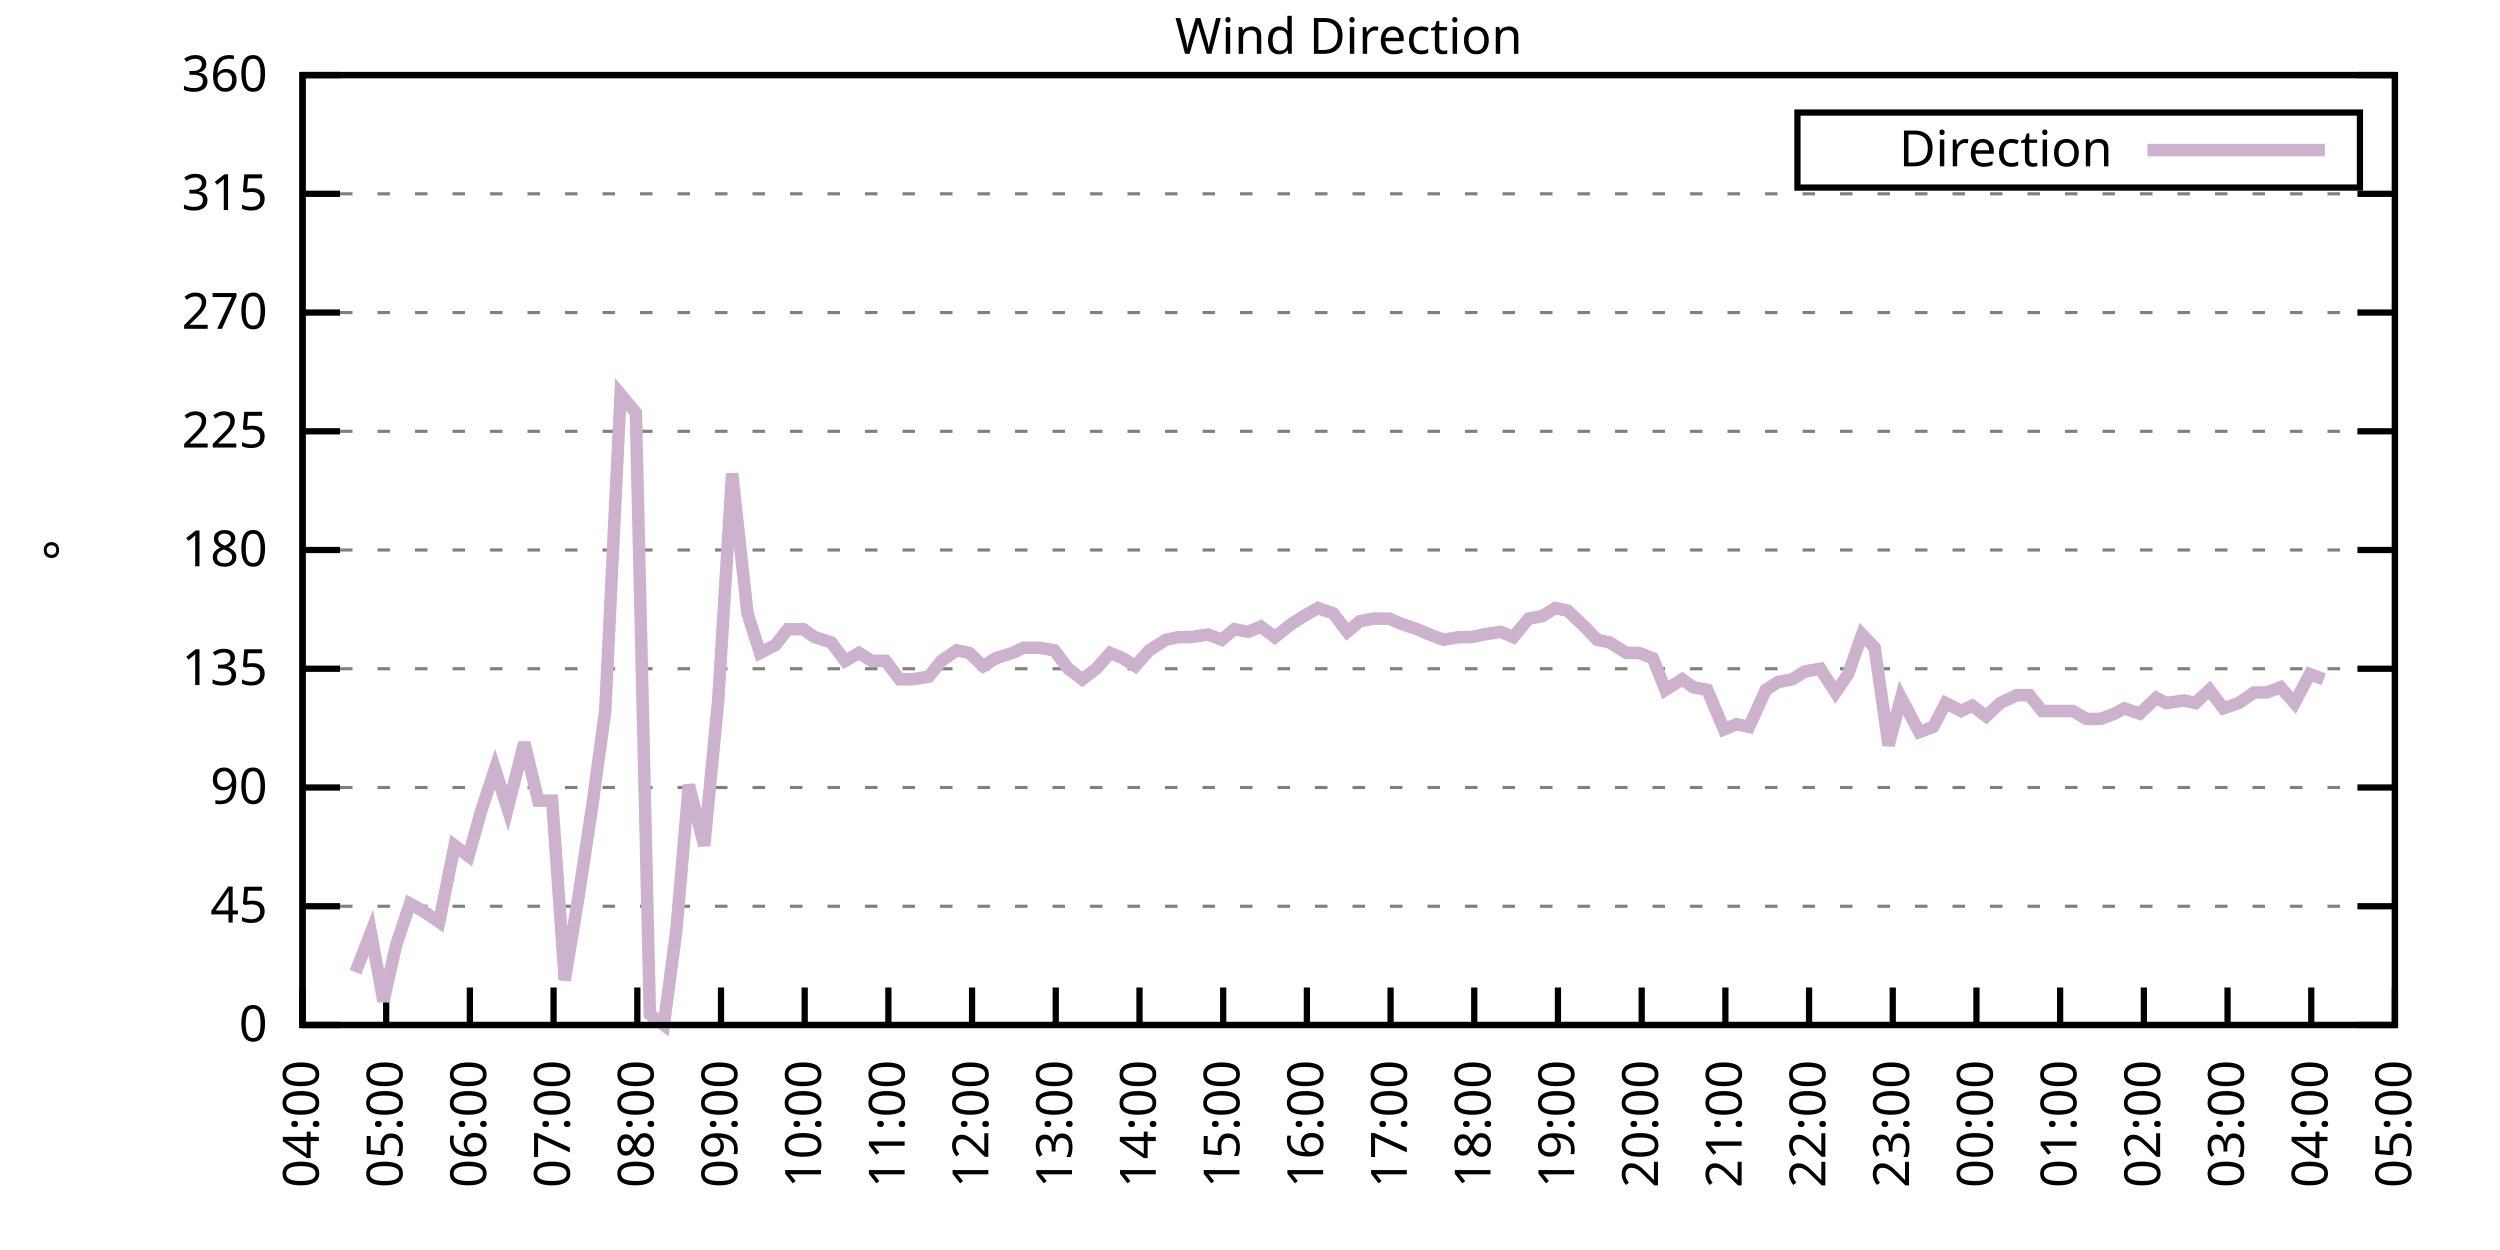
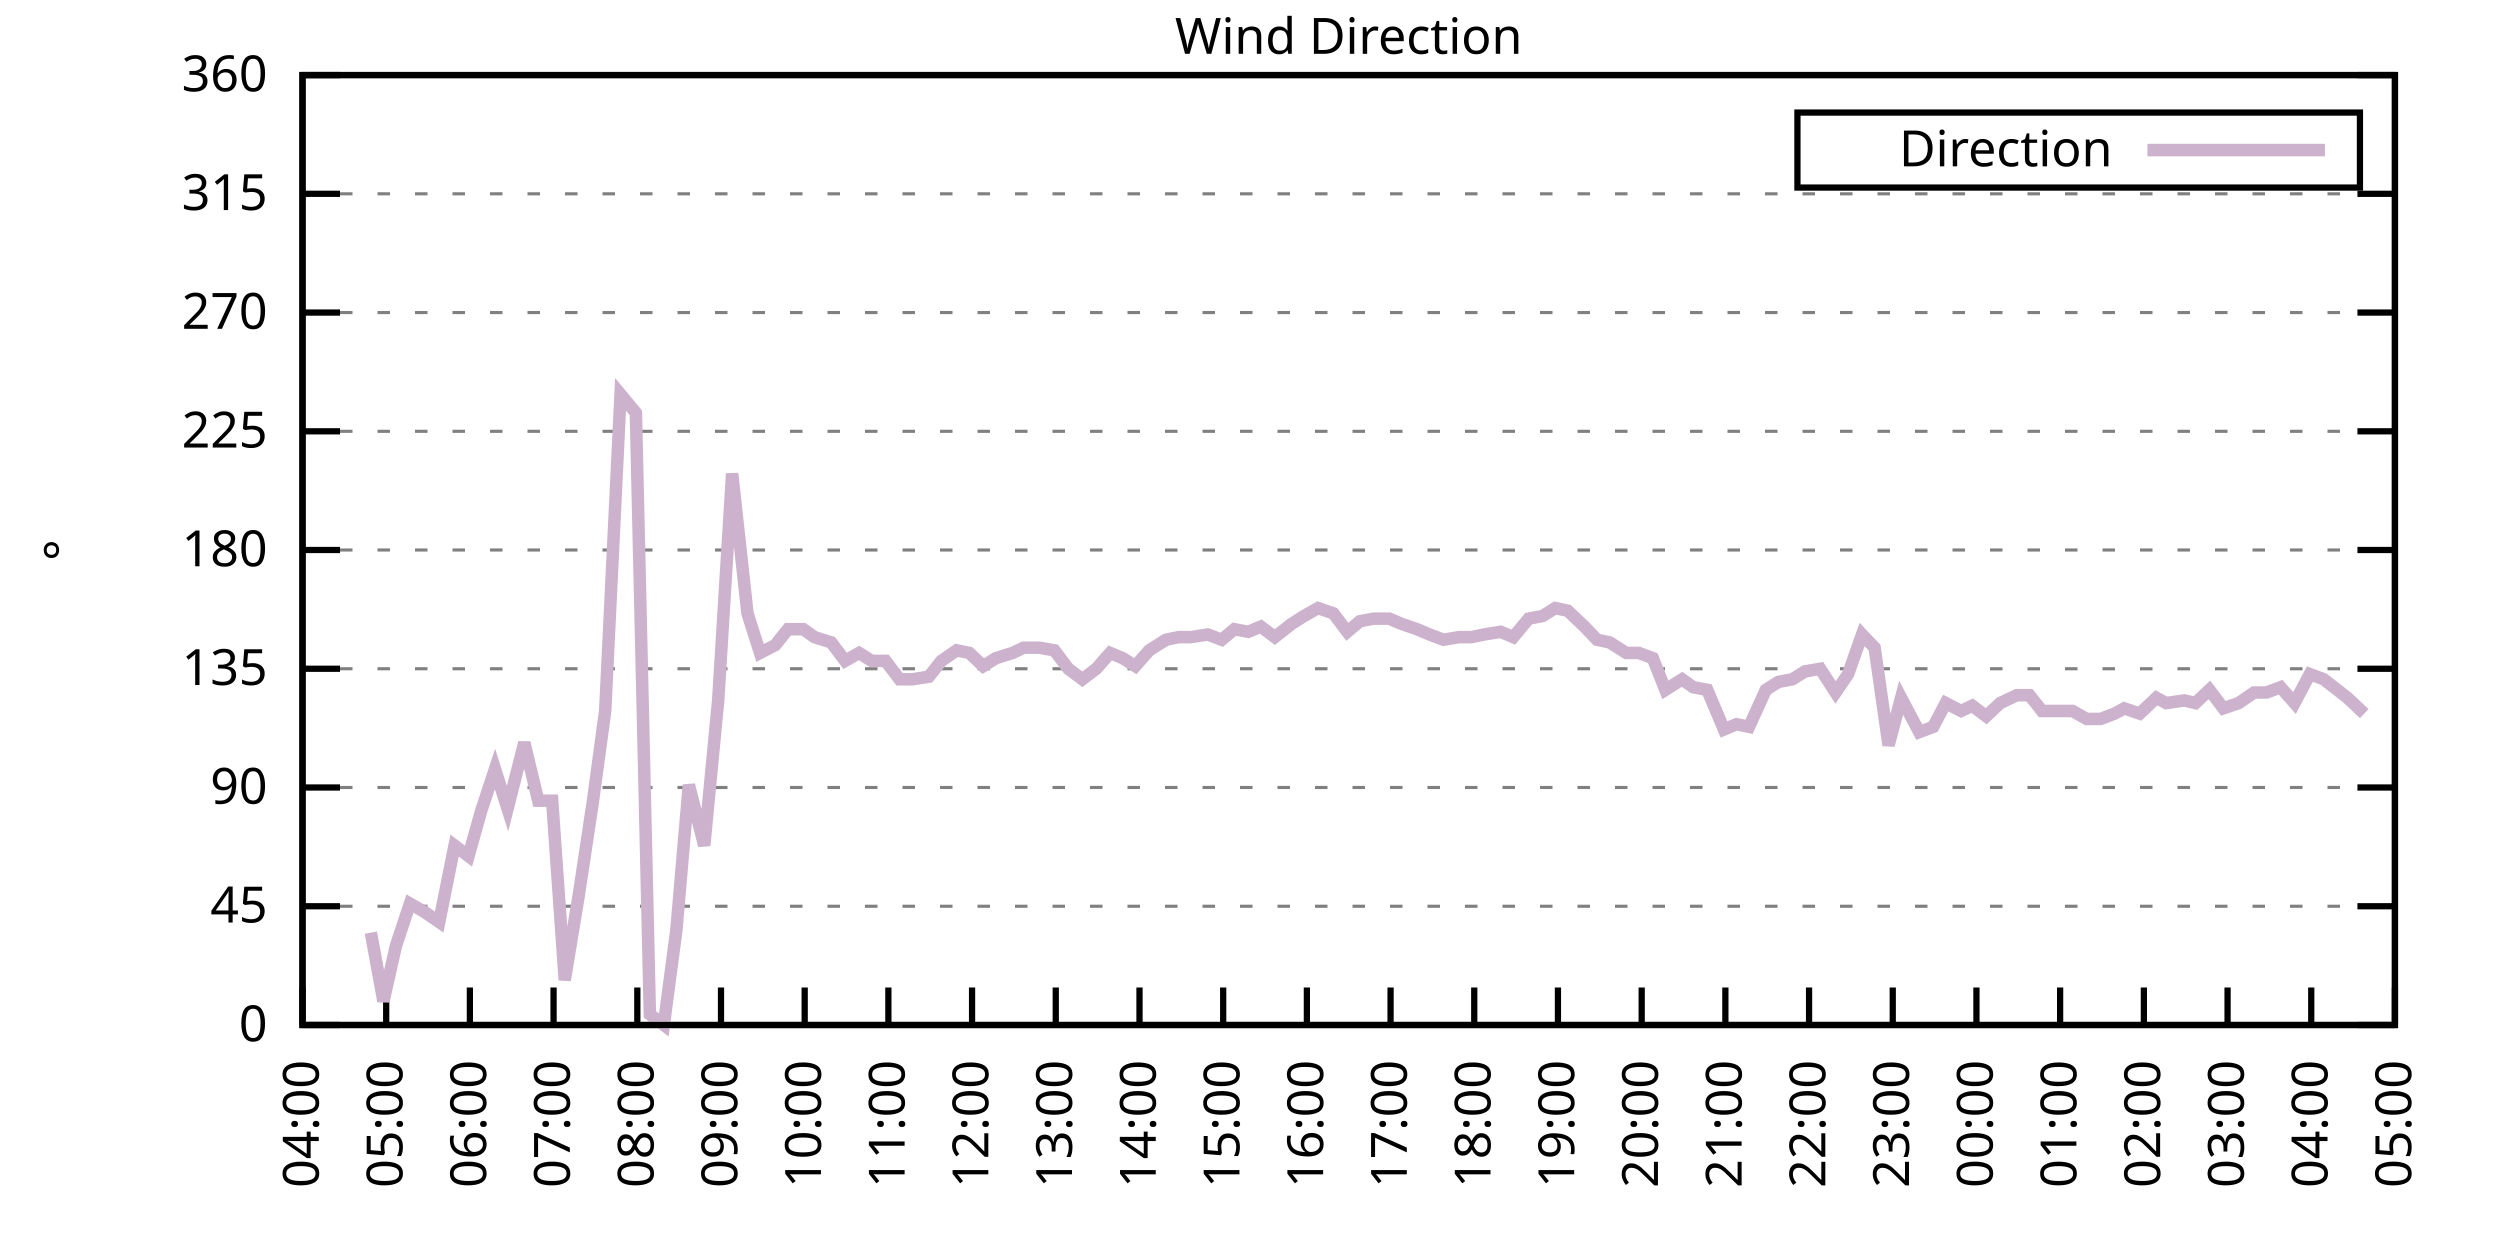
<svg xmlns="http://www.w3.org/2000/svg" xmlns:xlink="http://www.w3.org/1999/xlink" width="400" height="200" viewBox="0 0 400 200">
  <g id="gnuplot_canvas">
    <rect x="0" y="0" width="400" height="200" fill="none" />
    <defs>
      <circle id="gpDot" r="0.5" stroke-width="0.5" stroke="currentColor" />
      <path id="gpPt0" stroke-width="0.333" stroke="currentColor" d="M-1,0 h2 M0,-1 v2" />
      <path id="gpPt1" stroke-width="0.333" stroke="currentColor" d="M-1,-1 L1,1 M1,-1 L-1,1" />
      <path id="gpPt2" stroke-width="0.333" stroke="currentColor" d="M-1,0 L1,0 M0,-1 L0,1 M-1,-1 L1,1 M-1,1 L1,-1" />
      <rect id="gpPt3" stroke-width="0.333" stroke="currentColor" x="-1" y="-1" width="2" height="2" />
      <rect id="gpPt4" stroke-width="0.333" stroke="currentColor" fill="currentColor" x="-1" y="-1" width="2" height="2" />
      <circle id="gpPt5" stroke-width="0.333" stroke="currentColor" cx="0" cy="0" r="1" />
      <use xlink:href="#gpPt5" id="gpPt6" fill="currentColor" stroke="none" />
      <path id="gpPt7" stroke-width="0.333" stroke="currentColor" d="M0,-1.33 L-1.33,0.67 L1.33,0.67 z" />
      <use xlink:href="#gpPt7" id="gpPt8" fill="currentColor" stroke="none" />
      <use xlink:href="#gpPt7" id="gpPt9" stroke="currentColor" transform="rotate(180)" />
      <use xlink:href="#gpPt9" id="gpPt10" fill="currentColor" stroke="none" />
      <use xlink:href="#gpPt3" id="gpPt11" stroke="currentColor" transform="rotate(45)" />
      <use xlink:href="#gpPt11" id="gpPt12" fill="currentColor" stroke="none" />
      <path id="gpPt13" stroke-width="0.333" stroke="currentColor" d="M0,1.330 L1.265,0.411 L0.782,-1.067 L-0.782,-1.076 L-1.265,0.411 z" />
      <use xlink:href="#gpPt13" id="gpPt14" fill="currentColor" stroke="none" />
      <filter id="textbox" filterUnits="objectBoundingBox" x="0" y="0" height="1" width="1">
        <feFlood flood-color="white" flood-opacity="1" result="bgnd" />
        <feComposite in="SourceGraphic" in2="bgnd" operator="atop" />
      </filter>
      <filter id="greybox" filterUnits="objectBoundingBox" x="0" y="0" height="1" width="1">
        <feFlood flood-color="lightgrey" flood-opacity="1" result="grey" />
        <feComposite in="SourceGraphic" in2="grey" operator="atop" />
      </filter>
    </defs>
    <g fill="none" color="white" stroke="currentColor" stroke-width="1.00" stroke-linecap="butt" stroke-linejoin="miter">
</g>
    <g fill="none" color="black" stroke="currentColor" stroke-width="1.00" stroke-linecap="butt" stroke-linejoin="miter">
      <g stroke="none" shape-rendering="crispEdges">
        <polygon fill="rgb(255, 255, 255)" points="48.40,164.00 383.18,164.00 383.18,12.02 48.40,12.02 " />
      </g>
    </g>
    <g fill="none" color="black" stroke="currentColor" stroke-width="1.00" stroke-linecap="butt" stroke-linejoin="miter">
</g>
    <g fill="none" color="black" stroke="black" stroke-width="0.50" stroke-linecap="butt" stroke-linejoin="miter">
</g>
    <g fill="none" color="gray" stroke="currentColor" stroke-width="0.50" stroke-linecap="butt" stroke-linejoin="miter">
      <path stroke="gray" stroke-dasharray="2,4" class="gridline" d="M48.40,164.00 L383.19,164.00  " />
    </g>
    <g fill="none" color="gray" stroke="gray" stroke-width="1.00" stroke-linecap="butt" stroke-linejoin="miter">
</g>
    <g fill="none" color="black" stroke="currentColor" stroke-width="1.00" stroke-linecap="butt" stroke-linejoin="miter">
      <path stroke="black" d="M48.40,164.00 L54.40,164.00 M383.19,164.00 L377.19,164.00  " />
      <g transform="translate(42.80,166.60)" stroke="none" fill="black" font-family="Sans" font-size="8.00" text-anchor="end">
        <text>
          <tspan font-family="Sans"> 0</tspan>
        </text>
      </g>
    </g>
    <g fill="none" color="black" stroke="currentColor" stroke-width="1.00" stroke-linecap="butt" stroke-linejoin="miter">
</g>
    <g fill="none" color="black" stroke="black" stroke-width="0.50" stroke-linecap="butt" stroke-linejoin="miter">
</g>
    <g fill="none" color="gray" stroke="currentColor" stroke-width="0.50" stroke-linecap="butt" stroke-linejoin="miter">
      <path stroke="gray" stroke-dasharray="2,4" class="gridline" d="M48.40,145.00 L383.19,145.00  " />
    </g>
    <g fill="none" color="gray" stroke="gray" stroke-width="1.00" stroke-linecap="butt" stroke-linejoin="miter">
</g>
    <g fill="none" color="black" stroke="currentColor" stroke-width="1.00" stroke-linecap="butt" stroke-linejoin="miter">
      <path stroke="black" d="M48.40,145.00 L54.40,145.00 M383.19,145.00 L377.19,145.00  " />
      <g transform="translate(42.80,147.60)" stroke="none" fill="black" font-family="Sans" font-size="8.00" text-anchor="end">
        <text>
          <tspan font-family="Sans"> 45</tspan>
        </text>
      </g>
    </g>
    <g fill="none" color="black" stroke="currentColor" stroke-width="1.00" stroke-linecap="butt" stroke-linejoin="miter">
</g>
    <g fill="none" color="black" stroke="black" stroke-width="0.50" stroke-linecap="butt" stroke-linejoin="miter">
</g>
    <g fill="none" color="gray" stroke="currentColor" stroke-width="0.50" stroke-linecap="butt" stroke-linejoin="miter">
      <path stroke="gray" stroke-dasharray="2,4" class="gridline" d="M48.40,126.00 L383.19,126.00  " />
    </g>
    <g fill="none" color="gray" stroke="gray" stroke-width="1.00" stroke-linecap="butt" stroke-linejoin="miter">
</g>
    <g fill="none" color="black" stroke="currentColor" stroke-width="1.00" stroke-linecap="butt" stroke-linejoin="miter">
      <path stroke="black" d="M48.40,126.00 L54.40,126.00 M383.19,126.00 L377.19,126.00  " />
      <g transform="translate(42.80,128.60)" stroke="none" fill="black" font-family="Sans" font-size="8.00" text-anchor="end">
        <text>
          <tspan font-family="Sans"> 90</tspan>
        </text>
      </g>
    </g>
    <g fill="none" color="black" stroke="currentColor" stroke-width="1.00" stroke-linecap="butt" stroke-linejoin="miter">
</g>
    <g fill="none" color="black" stroke="black" stroke-width="0.50" stroke-linecap="butt" stroke-linejoin="miter">
</g>
    <g fill="none" color="gray" stroke="currentColor" stroke-width="0.50" stroke-linecap="butt" stroke-linejoin="miter">
      <path stroke="gray" stroke-dasharray="2,4" class="gridline" d="M48.40,107.00 L383.19,107.00  " />
    </g>
    <g fill="none" color="gray" stroke="gray" stroke-width="1.00" stroke-linecap="butt" stroke-linejoin="miter">
</g>
    <g fill="none" color="black" stroke="currentColor" stroke-width="1.00" stroke-linecap="butt" stroke-linejoin="miter">
      <path stroke="black" d="M48.40,107.00 L54.40,107.00 M383.19,107.00 L377.19,107.00  " />
      <g transform="translate(42.80,109.60)" stroke="none" fill="black" font-family="Sans" font-size="8.00" text-anchor="end">
        <text>
          <tspan font-family="Sans"> 135</tspan>
        </text>
      </g>
    </g>
    <g fill="none" color="black" stroke="currentColor" stroke-width="1.00" stroke-linecap="butt" stroke-linejoin="miter">
</g>
    <g fill="none" color="black" stroke="black" stroke-width="0.50" stroke-linecap="butt" stroke-linejoin="miter">
</g>
    <g fill="none" color="gray" stroke="currentColor" stroke-width="0.50" stroke-linecap="butt" stroke-linejoin="miter">
      <path stroke="gray" stroke-dasharray="2,4" class="gridline" d="M48.40,88.00 L383.19,88.00  " />
    </g>
    <g fill="none" color="gray" stroke="gray" stroke-width="1.00" stroke-linecap="butt" stroke-linejoin="miter">
</g>
    <g fill="none" color="black" stroke="currentColor" stroke-width="1.00" stroke-linecap="butt" stroke-linejoin="miter">
      <path stroke="black" d="M48.40,88.00 L54.40,88.00 M383.19,88.00 L377.19,88.00  " />
      <g transform="translate(42.80,90.60)" stroke="none" fill="black" font-family="Sans" font-size="8.00" text-anchor="end">
        <text>
          <tspan font-family="Sans"> 180</tspan>
        </text>
      </g>
    </g>
    <g fill="none" color="black" stroke="currentColor" stroke-width="1.00" stroke-linecap="butt" stroke-linejoin="miter">
</g>
    <g fill="none" color="black" stroke="black" stroke-width="0.50" stroke-linecap="butt" stroke-linejoin="miter">
</g>
    <g fill="none" color="gray" stroke="currentColor" stroke-width="0.50" stroke-linecap="butt" stroke-linejoin="miter">
      <path stroke="gray" stroke-dasharray="2,4" class="gridline" d="M48.40,69.01 L383.19,69.01  " />
    </g>
    <g fill="none" color="gray" stroke="gray" stroke-width="1.00" stroke-linecap="butt" stroke-linejoin="miter">
</g>
    <g fill="none" color="black" stroke="currentColor" stroke-width="1.00" stroke-linecap="butt" stroke-linejoin="miter">
      <path stroke="black" d="M48.40,69.01 L54.40,69.01 M383.19,69.01 L377.19,69.01  " />
      <g transform="translate(42.80,71.61)" stroke="none" fill="black" font-family="Sans" font-size="8.00" text-anchor="end">
        <text>
          <tspan font-family="Sans"> 225</tspan>
        </text>
      </g>
    </g>
    <g fill="none" color="black" stroke="currentColor" stroke-width="1.00" stroke-linecap="butt" stroke-linejoin="miter">
</g>
    <g fill="none" color="black" stroke="black" stroke-width="0.50" stroke-linecap="butt" stroke-linejoin="miter">
</g>
    <g fill="none" color="gray" stroke="currentColor" stroke-width="0.50" stroke-linecap="butt" stroke-linejoin="miter">
      <path stroke="gray" stroke-dasharray="2,4" class="gridline" d="M48.40,50.01 L383.19,50.01  " />
    </g>
    <g fill="none" color="gray" stroke="gray" stroke-width="1.00" stroke-linecap="butt" stroke-linejoin="miter">
</g>
    <g fill="none" color="black" stroke="currentColor" stroke-width="1.00" stroke-linecap="butt" stroke-linejoin="miter">
      <path stroke="black" d="M48.40,50.01 L54.40,50.01 M383.19,50.01 L377.19,50.01  " />
      <g transform="translate(42.80,52.61)" stroke="none" fill="black" font-family="Sans" font-size="8.00" text-anchor="end">
        <text>
          <tspan font-family="Sans"> 270</tspan>
        </text>
      </g>
    </g>
    <g fill="none" color="black" stroke="currentColor" stroke-width="1.00" stroke-linecap="butt" stroke-linejoin="miter">
</g>
    <g fill="none" color="black" stroke="black" stroke-width="0.50" stroke-linecap="butt" stroke-linejoin="miter">
</g>
    <g fill="none" color="gray" stroke="currentColor" stroke-width="0.50" stroke-linecap="butt" stroke-linejoin="miter">
      <path stroke="gray" stroke-dasharray="2,4" class="gridline" d="M48.40,31.01 L383.19,31.01  " />
    </g>
    <g fill="none" color="gray" stroke="gray" stroke-width="1.00" stroke-linecap="butt" stroke-linejoin="miter">
</g>
    <g fill="none" color="black" stroke="currentColor" stroke-width="1.00" stroke-linecap="butt" stroke-linejoin="miter">
      <path stroke="black" d="M48.40,31.01 L54.40,31.01 M383.19,31.01 L377.19,31.01  " />
      <g transform="translate(42.80,33.61)" stroke="none" fill="black" font-family="Sans" font-size="8.00" text-anchor="end">
        <text>
          <tspan font-family="Sans"> 315</tspan>
        </text>
      </g>
    </g>
    <g fill="none" color="black" stroke="currentColor" stroke-width="1.00" stroke-linecap="butt" stroke-linejoin="miter">
</g>
    <g fill="none" color="black" stroke="black" stroke-width="0.50" stroke-linecap="butt" stroke-linejoin="miter">
</g>
    <g fill="none" color="gray" stroke="currentColor" stroke-width="0.50" stroke-linecap="butt" stroke-linejoin="miter">
      <path stroke="gray" stroke-dasharray="2,4" class="gridline" d="M48.40,12.01 L383.19,12.01  " />
    </g>
    <g fill="none" color="gray" stroke="gray" stroke-width="1.00" stroke-linecap="butt" stroke-linejoin="miter">
</g>
    <g fill="none" color="black" stroke="currentColor" stroke-width="1.00" stroke-linecap="butt" stroke-linejoin="miter">
      <path stroke="black" d="M48.40,12.01 L54.40,12.01 M383.19,12.01 L377.19,12.01  " />
      <g transform="translate(42.80,14.61)" stroke="none" fill="black" font-family="Sans" font-size="8.00" text-anchor="end">
        <text>
          <tspan font-family="Sans"> 360</tspan>
        </text>
      </g>
    </g>
    <g fill="none" color="black" stroke="currentColor" stroke-width="1.00" stroke-linecap="butt" stroke-linejoin="miter">
      <path stroke="black" d="M48.40,164.00 L48.40,158.00  " />
      <g transform="translate(51.00,169.60) rotate(270.00)" stroke="none" fill="black" font-family="Sans" font-size="8.00" text-anchor="end">
        <text>
          <tspan font-family="Sans">04:00</tspan>
        </text>
      </g>
    </g>
    <g fill="none" color="black" stroke="currentColor" stroke-width="1.00" stroke-linecap="butt" stroke-linejoin="miter">
      <path stroke="black" d="M61.79,164.00 L61.79,158.00  " />
      <g transform="translate(64.39,169.60) rotate(270.00)" stroke="none" fill="black" font-family="Sans" font-size="8.00" text-anchor="end">
        <text>
          <tspan font-family="Sans">05:00</tspan>
        </text>
      </g>
    </g>
    <g fill="none" color="black" stroke="currentColor" stroke-width="1.00" stroke-linecap="butt" stroke-linejoin="miter">
      <path stroke="black" d="M75.18,164.00 L75.18,158.00  " />
      <g transform="translate(77.78,169.60) rotate(270.00)" stroke="none" fill="black" font-family="Sans" font-size="8.00" text-anchor="end">
        <text>
          <tspan font-family="Sans">06:00</tspan>
        </text>
      </g>
    </g>
    <g fill="none" color="black" stroke="currentColor" stroke-width="1.00" stroke-linecap="butt" stroke-linejoin="miter">
      <path stroke="black" d="M88.57,164.00 L88.57,158.00  " />
      <g transform="translate(91.17,169.60) rotate(270.00)" stroke="none" fill="black" font-family="Sans" font-size="8.00" text-anchor="end">
        <text>
          <tspan font-family="Sans">07:00</tspan>
        </text>
      </g>
    </g>
    <g fill="none" color="black" stroke="currentColor" stroke-width="1.00" stroke-linecap="butt" stroke-linejoin="miter">
      <path stroke="black" d="M101.97,164.00 L101.97,158.00  " />
      <g transform="translate(104.57,169.60) rotate(270.00)" stroke="none" fill="black" font-family="Sans" font-size="8.00" text-anchor="end">
        <text>
          <tspan font-family="Sans">08:00</tspan>
        </text>
      </g>
    </g>
    <g fill="none" color="black" stroke="currentColor" stroke-width="1.00" stroke-linecap="butt" stroke-linejoin="miter">
      <path stroke="black" d="M115.36,164.00 L115.36,158.00  " />
      <g transform="translate(117.96,169.60) rotate(270.00)" stroke="none" fill="black" font-family="Sans" font-size="8.00" text-anchor="end">
        <text>
          <tspan font-family="Sans">09:00</tspan>
        </text>
      </g>
    </g>
    <g fill="none" color="black" stroke="currentColor" stroke-width="1.00" stroke-linecap="butt" stroke-linejoin="miter">
      <path stroke="black" d="M128.75,164.00 L128.75,158.00  " />
      <g transform="translate(131.35,169.60) rotate(270.00)" stroke="none" fill="black" font-family="Sans" font-size="8.00" text-anchor="end">
        <text>
          <tspan font-family="Sans">10:00</tspan>
        </text>
      </g>
    </g>
    <g fill="none" color="black" stroke="currentColor" stroke-width="1.00" stroke-linecap="butt" stroke-linejoin="miter">
      <path stroke="black" d="M142.14,164.00 L142.14,158.00  " />
      <g transform="translate(144.74,169.60) rotate(270.00)" stroke="none" fill="black" font-family="Sans" font-size="8.00" text-anchor="end">
        <text>
          <tspan font-family="Sans">11:00</tspan>
        </text>
      </g>
    </g>
    <g fill="none" color="black" stroke="currentColor" stroke-width="1.00" stroke-linecap="butt" stroke-linejoin="miter">
      <path stroke="black" d="M155.53,164.00 L155.53,158.00  " />
      <g transform="translate(158.13,169.60) rotate(270.00)" stroke="none" fill="black" font-family="Sans" font-size="8.00" text-anchor="end">
        <text>
          <tspan font-family="Sans">12:00</tspan>
        </text>
      </g>
    </g>
    <g fill="none" color="black" stroke="currentColor" stroke-width="1.00" stroke-linecap="butt" stroke-linejoin="miter">
      <path stroke="black" d="M168.92,164.00 L168.92,158.00  " />
      <g transform="translate(171.52,169.60) rotate(270.00)" stroke="none" fill="black" font-family="Sans" font-size="8.00" text-anchor="end">
        <text>
          <tspan font-family="Sans">13:00</tspan>
        </text>
      </g>
    </g>
    <g fill="none" color="black" stroke="currentColor" stroke-width="1.00" stroke-linecap="butt" stroke-linejoin="miter">
      <path stroke="black" d="M182.32,164.00 L182.32,158.00  " />
      <g transform="translate(184.92,169.60) rotate(270.00)" stroke="none" fill="black" font-family="Sans" font-size="8.00" text-anchor="end">
        <text>
          <tspan font-family="Sans">14:00</tspan>
        </text>
      </g>
    </g>
    <g fill="none" color="black" stroke="currentColor" stroke-width="1.00" stroke-linecap="butt" stroke-linejoin="miter">
      <path stroke="black" d="M195.71,164.00 L195.71,158.00  " />
      <g transform="translate(198.31,169.60) rotate(270.00)" stroke="none" fill="black" font-family="Sans" font-size="8.00" text-anchor="end">
        <text>
          <tspan font-family="Sans">15:00</tspan>
        </text>
      </g>
    </g>
    <g fill="none" color="black" stroke="currentColor" stroke-width="1.00" stroke-linecap="butt" stroke-linejoin="miter">
      <path stroke="black" d="M209.10,164.00 L209.10,158.00  " />
      <g transform="translate(211.70,169.60) rotate(270.00)" stroke="none" fill="black" font-family="Sans" font-size="8.00" text-anchor="end">
        <text>
          <tspan font-family="Sans">16:00</tspan>
        </text>
      </g>
    </g>
    <g fill="none" color="black" stroke="currentColor" stroke-width="1.00" stroke-linecap="butt" stroke-linejoin="miter">
      <path stroke="black" d="M222.49,164.00 L222.49,158.00  " />
      <g transform="translate(225.09,169.60) rotate(270.00)" stroke="none" fill="black" font-family="Sans" font-size="8.00" text-anchor="end">
        <text>
          <tspan font-family="Sans">17:00</tspan>
        </text>
      </g>
    </g>
    <g fill="none" color="black" stroke="currentColor" stroke-width="1.00" stroke-linecap="butt" stroke-linejoin="miter">
      <path stroke="black" d="M235.88,164.00 L235.88,158.00  " />
      <g transform="translate(238.48,169.60) rotate(270.00)" stroke="none" fill="black" font-family="Sans" font-size="8.00" text-anchor="end">
        <text>
          <tspan font-family="Sans">18:00</tspan>
        </text>
      </g>
    </g>
    <g fill="none" color="black" stroke="currentColor" stroke-width="1.00" stroke-linecap="butt" stroke-linejoin="miter">
      <path stroke="black" d="M249.27,164.00 L249.27,158.00  " />
      <g transform="translate(251.87,169.60) rotate(270.00)" stroke="none" fill="black" font-family="Sans" font-size="8.00" text-anchor="end">
        <text>
          <tspan font-family="Sans">19:00</tspan>
        </text>
      </g>
    </g>
    <g fill="none" color="black" stroke="currentColor" stroke-width="1.00" stroke-linecap="butt" stroke-linejoin="miter">
      <path stroke="black" d="M262.67,164.00 L262.67,158.00  " />
      <g transform="translate(265.27,169.60) rotate(270.00)" stroke="none" fill="black" font-family="Sans" font-size="8.00" text-anchor="end">
        <text>
          <tspan font-family="Sans">20:00</tspan>
        </text>
      </g>
    </g>
    <g fill="none" color="black" stroke="currentColor" stroke-width="1.00" stroke-linecap="butt" stroke-linejoin="miter">
      <path stroke="black" d="M276.06,164.00 L276.06,158.00  " />
      <g transform="translate(278.66,169.60) rotate(270.00)" stroke="none" fill="black" font-family="Sans" font-size="8.00" text-anchor="end">
        <text>
          <tspan font-family="Sans">21:00</tspan>
        </text>
      </g>
    </g>
    <g fill="none" color="black" stroke="currentColor" stroke-width="1.00" stroke-linecap="butt" stroke-linejoin="miter">
      <path stroke="black" d="M289.45,164.00 L289.45,158.00  " />
      <g transform="translate(292.05,169.60) rotate(270.00)" stroke="none" fill="black" font-family="Sans" font-size="8.00" text-anchor="end">
        <text>
          <tspan font-family="Sans">22:00</tspan>
        </text>
      </g>
    </g>
    <g fill="none" color="black" stroke="currentColor" stroke-width="1.00" stroke-linecap="butt" stroke-linejoin="miter">
      <path stroke="black" d="M302.84,164.00 L302.84,158.00  " />
      <g transform="translate(305.44,169.60) rotate(270.00)" stroke="none" fill="black" font-family="Sans" font-size="8.00" text-anchor="end">
        <text>
          <tspan font-family="Sans">23:00</tspan>
        </text>
      </g>
    </g>
    <g fill="none" color="black" stroke="currentColor" stroke-width="1.00" stroke-linecap="butt" stroke-linejoin="miter">
      <path stroke="black" d="M316.23,164.00 L316.23,158.00  " />
      <g transform="translate(318.83,169.60) rotate(270.00)" stroke="none" fill="black" font-family="Sans" font-size="8.00" text-anchor="end">
        <text>
          <tspan font-family="Sans">00:00</tspan>
        </text>
      </g>
    </g>
    <g fill="none" color="black" stroke="currentColor" stroke-width="1.00" stroke-linecap="butt" stroke-linejoin="miter">
      <path stroke="black" d="M329.62,164.00 L329.62,158.00  " />
      <g transform="translate(332.22,169.60) rotate(270.00)" stroke="none" fill="black" font-family="Sans" font-size="8.00" text-anchor="end">
        <text>
          <tspan font-family="Sans">01:00</tspan>
        </text>
      </g>
    </g>
    <g fill="none" color="black" stroke="currentColor" stroke-width="1.00" stroke-linecap="butt" stroke-linejoin="miter">
      <path stroke="black" d="M343.02,164.00 L343.02,158.00  " />
      <g transform="translate(345.62,169.60) rotate(270.00)" stroke="none" fill="black" font-family="Sans" font-size="8.00" text-anchor="end">
        <text>
          <tspan font-family="Sans">02:00</tspan>
        </text>
      </g>
    </g>
    <g fill="none" color="black" stroke="currentColor" stroke-width="1.00" stroke-linecap="butt" stroke-linejoin="miter">
      <path stroke="black" d="M356.41,164.00 L356.41,158.00  " />
      <g transform="translate(359.01,169.60) rotate(270.00)" stroke="none" fill="black" font-family="Sans" font-size="8.00" text-anchor="end">
        <text>
          <tspan font-family="Sans">03:00</tspan>
        </text>
      </g>
    </g>
    <g fill="none" color="black" stroke="currentColor" stroke-width="1.00" stroke-linecap="butt" stroke-linejoin="miter">
      <path stroke="black" d="M369.80,164.00 L369.80,158.00  " />
      <g transform="translate(372.40,169.60) rotate(270.00)" stroke="none" fill="black" font-family="Sans" font-size="8.00" text-anchor="end">
        <text>
          <tspan font-family="Sans">04:00</tspan>
        </text>
      </g>
    </g>
    <g fill="none" color="black" stroke="currentColor" stroke-width="1.00" stroke-linecap="butt" stroke-linejoin="miter">
      <path stroke="black" d="M383.19,164.00 L383.19,158.00  " />
      <g transform="translate(385.79,169.60) rotate(270.00)" stroke="none" fill="black" font-family="Sans" font-size="8.00" text-anchor="end">
        <text>
          <tspan font-family="Sans">05:00</tspan>
        </text>
      </g>
    </g>
    <g fill="none" color="black" stroke="currentColor" stroke-width="1.00" stroke-linecap="butt" stroke-linejoin="miter">
</g>
    <g fill="none" color="black" stroke="currentColor" stroke-width="1.00" stroke-linecap="butt" stroke-linejoin="miter">
      <path stroke="black" d="M48.40,12.01 L48.40,164.00 L383.19,164.00 L383.19,12.01 L48.40,12.01 Z  " />
    </g>
    <g fill="none" color="black" stroke="currentColor" stroke-width="1.00" stroke-linecap="butt" stroke-linejoin="miter">
</g>
    <g fill="none" color="black" stroke="currentColor" stroke-width="1.00" stroke-linecap="butt" stroke-linejoin="miter">
      <path stroke="black" d="M287.59,30.01 L287.59,18.01 L377.59,18.01 L377.59,30.01 L287.59,30.01 Z  " />
    </g>
    <g id="Wind_direction_plot_1">
      <g fill="none" color="white" stroke="black" stroke-width="2.00" stroke-linecap="butt" stroke-linejoin="miter">
</g>
      <g fill="none" color="black" stroke="currentColor" stroke-width="2.00" stroke-linecap="butt" stroke-linejoin="miter">
        <g transform="translate(337.99,26.61)" stroke="none" fill="black" font-family="Sans" font-size="8.00" text-anchor="end">
          <text>
            <tspan font-family="Sans">Direction</tspan>
          </text>
        </g>
      </g>
      <g fill="none" color="black" stroke="currentColor" stroke-width="2.00" stroke-linecap="butt" stroke-linejoin="miter">
-         <path stroke="rgb(204, 178, 204)" d="M343.59,24.01 L371.99,24.01 M56.88,155.56 L59.34,149.22 L61.35,160.20 L63.35,151.33 L65.59,144.58 L67.82,145.85   L70.27,147.53 L72.73,135.29 L74.96,136.98 L76.97,129.80 L79.20,123.05 L81.21,129.38 L83.89,118.83 L86.12,128.11   L88.35,128.11 L90.36,156.82 L92.59,143.31 L94.82,128.54 L96.83,113.76 L99.29,63.10 L101.74,66.05 L103.98,162.31   L106.21,164.00 L108.22,148.80 L110.22,125.58 L112.68,135.29 L114.91,112.07 L117.14,75.76 L119.60,98.14 L121.61,104.47   L124.06,103.20 L126.07,100.67 L128.53,100.67 L130.31,101.94 L132.99,102.78 L135.22,105.74 L137.45,104.47 L139.46,105.74   L141.69,105.74 L143.93,108.69 L145.94,108.69 L148.61,108.27 L150.62,105.74 L153.08,104.05 L155.09,104.47 L157.32,106.58   L159.33,105.31 L162.01,104.47 L163.79,103.63 L166.25,103.63 L168.70,104.05 L170.93,107.00 L173.17,108.69 L175.40,107.00   L177.63,104.47 L179.64,105.31 L181.65,106.58 L183.88,104.05 L186.56,102.36 L188.57,101.94 L190.57,101.94 L193.25,101.52   L195.48,102.36 L197.49,100.67 L199.73,101.09 L201.73,100.25 L203.97,101.94 L206.64,99.83 L208.65,98.56 L210.88,97.29   L213.34,98.14 L215.57,101.09 L217.58,99.40 L219.81,98.98 L222.27,98.98 L224.28,99.83 L226.73,100.67 L228.74,101.52   L230.97,102.36 L233.43,101.94 L235.44,101.94 L237.44,101.52 L240.12,101.09 L242.13,101.94 L244.59,98.98 L246.82,98.56   L248.83,97.29 L250.84,97.72 L253.51,100.25 L255.52,102.36 L257.53,102.78 L260.21,104.47 L262.22,104.47 L264.45,105.31   L266.46,110.38 L269.14,108.69 L270.92,109.96 L273.16,110.38 L275.83,116.71 L277.84,115.87 L279.85,116.29 L282.53,110.38   L284.54,109.11 L286.77,108.69 L288.78,107.43 L291.23,107.00 L293.69,110.80 L295.70,107.85 L297.93,101.52 L299.94,103.63   L302.17,119.25 L304.18,111.65 L307.08,117.14 L309.31,116.29 L311.32,112.49 L313.78,113.76 L315.56,112.91 L317.79,114.60   L320.03,112.49 L322.70,111.23 L324.71,111.23 L326.72,113.76 L328.73,113.76 L331.63,113.76 L333.86,115.03 L336.10,115.03   L338.33,114.18 L339.89,113.34 L342.35,114.18 L345.02,111.65 L346.59,112.49 L349.49,112.07 L351.27,112.49 L353.51,110.38   L355.74,113.34 L358.19,112.49 L360.65,110.80 L362.66,110.80 L364.89,109.96 L367.12,112.49 L369.58,107.85 L371.81,108.69    " />
+         <path stroke="rgb(204, 178, 204)" d="M343.59,24.01 L371.99,24.01 M59.34,149.22 L61.35,160.20 L63.35,151.33 L65.59,144.58 L67.82,145.85 L70.27,147.53   L72.73,135.29 L74.96,136.98 L76.97,129.80 L79.20,123.05 L81.21,129.38 L83.89,118.83 L86.12,128.11 L88.35,128.11   L90.36,156.82 L92.59,143.31 L94.82,128.54 L96.83,113.76 L99.29,63.10 L101.74,66.05 L103.98,162.31 L106.21,164.00   L108.22,148.80 L110.22,125.58 L112.68,135.29 L114.91,112.07 L117.14,75.76 L119.60,98.14 L121.61,104.47 L124.06,103.20   L126.07,100.67 L128.53,100.67 L130.31,101.94 L132.99,102.78 L135.22,105.74 L137.45,104.47 L139.46,105.74 L141.69,105.74   L143.93,108.69 L145.94,108.69 L148.61,108.27 L150.62,105.74 L153.08,104.05 L155.09,104.47 L157.32,106.58 L159.33,105.31   L162.01,104.47 L163.79,103.63 L166.25,103.63 L168.70,104.05 L170.93,107.00 L173.17,108.69 L175.40,107.00 L177.63,104.47   L179.64,105.31 L181.65,106.58 L183.88,104.05 L186.56,102.36 L188.57,101.94 L190.57,101.94 L193.25,101.52 L195.48,102.36   L197.49,100.67 L199.73,101.09 L201.73,100.25 L203.97,101.94 L206.64,99.83 L208.65,98.56 L210.88,97.29 L213.34,98.14   L215.57,101.09 L217.58,99.40 L219.81,98.98 L222.27,98.98 L224.28,99.83 L226.73,100.67 L228.74,101.52 L230.97,102.36   L233.43,101.94 L235.44,101.94 L237.44,101.52 L240.12,101.09 L242.13,101.94 L244.59,98.98 L246.82,98.56 L248.83,97.29   L250.84,97.72 L253.51,100.25 L255.52,102.36 L257.53,102.78 L260.21,104.47 L262.22,104.47 L264.45,105.31 L266.46,110.38   L269.14,108.69 L270.92,109.96 L273.16,110.38 L275.83,116.71 L277.84,115.87 L279.85,116.29 L282.53,110.38 L284.54,109.11   L286.77,108.69 L288.78,107.43 L291.23,107.00 L293.69,110.80 L295.70,107.85 L297.93,101.52 L299.94,103.63 L302.17,119.25   L304.18,111.65 L307.08,117.14 L309.31,116.29 L311.32,112.49 L313.78,113.76 L315.56,112.91 L317.79,114.60 L320.03,112.49   L322.70,111.23 L324.71,111.23 L326.72,113.76 L328.73,113.76 L331.63,113.76 L333.86,115.03 L336.10,115.03 L338.33,114.18   L339.89,113.34 L342.35,114.18 L345.02,111.65 L346.59,112.49 L349.49,112.07 L351.27,112.49 L353.51,110.38 L355.74,113.34   L358.19,112.49 L360.65,110.80 L362.66,110.80 L364.89,109.96 L367.12,112.49 L369.58,107.85 L371.81,108.69 L375.60,111.65   L378.28,114.18  " />
      </g>
    </g>
    <g fill="none" color="black" stroke="currentColor" stroke-width="2.00" stroke-linecap="butt" stroke-linejoin="miter">
</g>
    <g fill="none" color="black" stroke="black" stroke-width="1.00" stroke-linecap="butt" stroke-linejoin="miter">
</g>
    <g fill="none" color="black" stroke="currentColor" stroke-width="1.00" stroke-linecap="butt" stroke-linejoin="miter">
      <path stroke="black" d="M48.40,12.01 L48.40,164.00 L383.19,164.00 L383.19,12.01 L48.40,12.01 Z  " />
      <g transform="translate(12.80,88.01) rotate(270.00)" stroke="none" fill="black" font-family="Sans" font-size="8.00" text-anchor="middle">
        <text>
          <tspan font-family="Sans">°</tspan>
        </text>
      </g>
    </g>
    <g fill="none" color="black" stroke="currentColor" stroke-width="1.00" stroke-linecap="butt" stroke-linejoin="miter">
</g>
    <g fill="none" color="black" stroke="currentColor" stroke-width="1.00" stroke-linecap="butt" stroke-linejoin="miter">
      <g transform="translate(215.79,8.61)" stroke="none" fill="black" font-family="Sans" font-size="8.00" text-anchor="middle">
        <text>
          <tspan font-family="Sans">Wind Direction</tspan>
        </text>
      </g>
    </g>
    <g fill="none" color="black" stroke="currentColor" stroke-width="1.00" stroke-linecap="butt" stroke-linejoin="miter">
</g>
  </g>
</svg>
